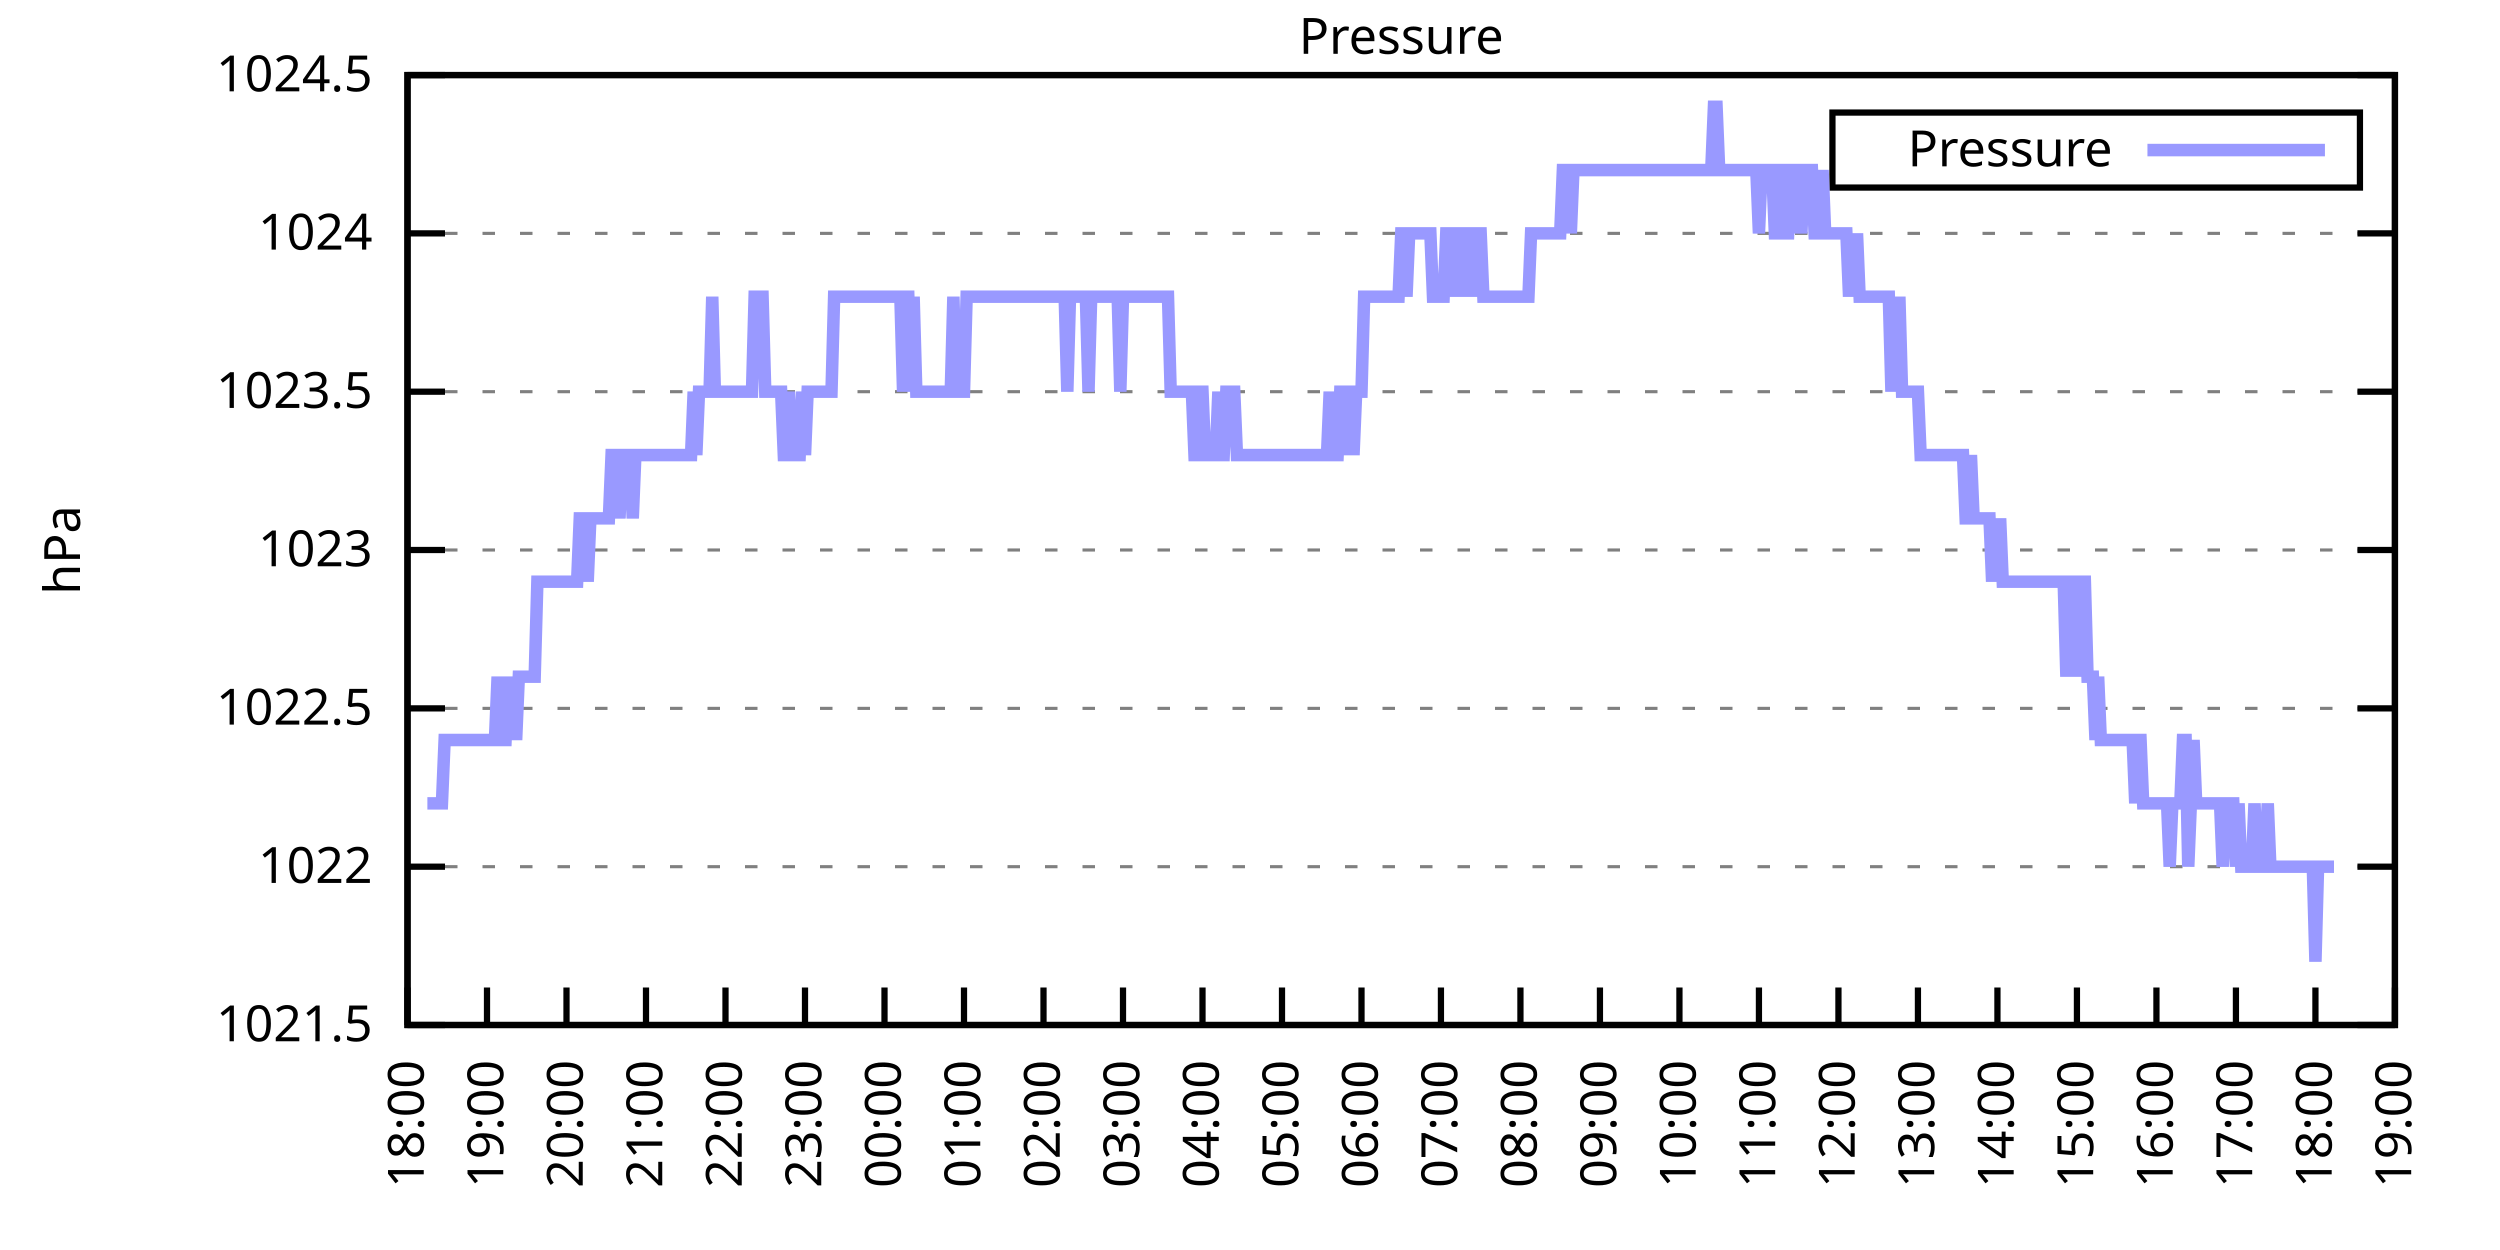
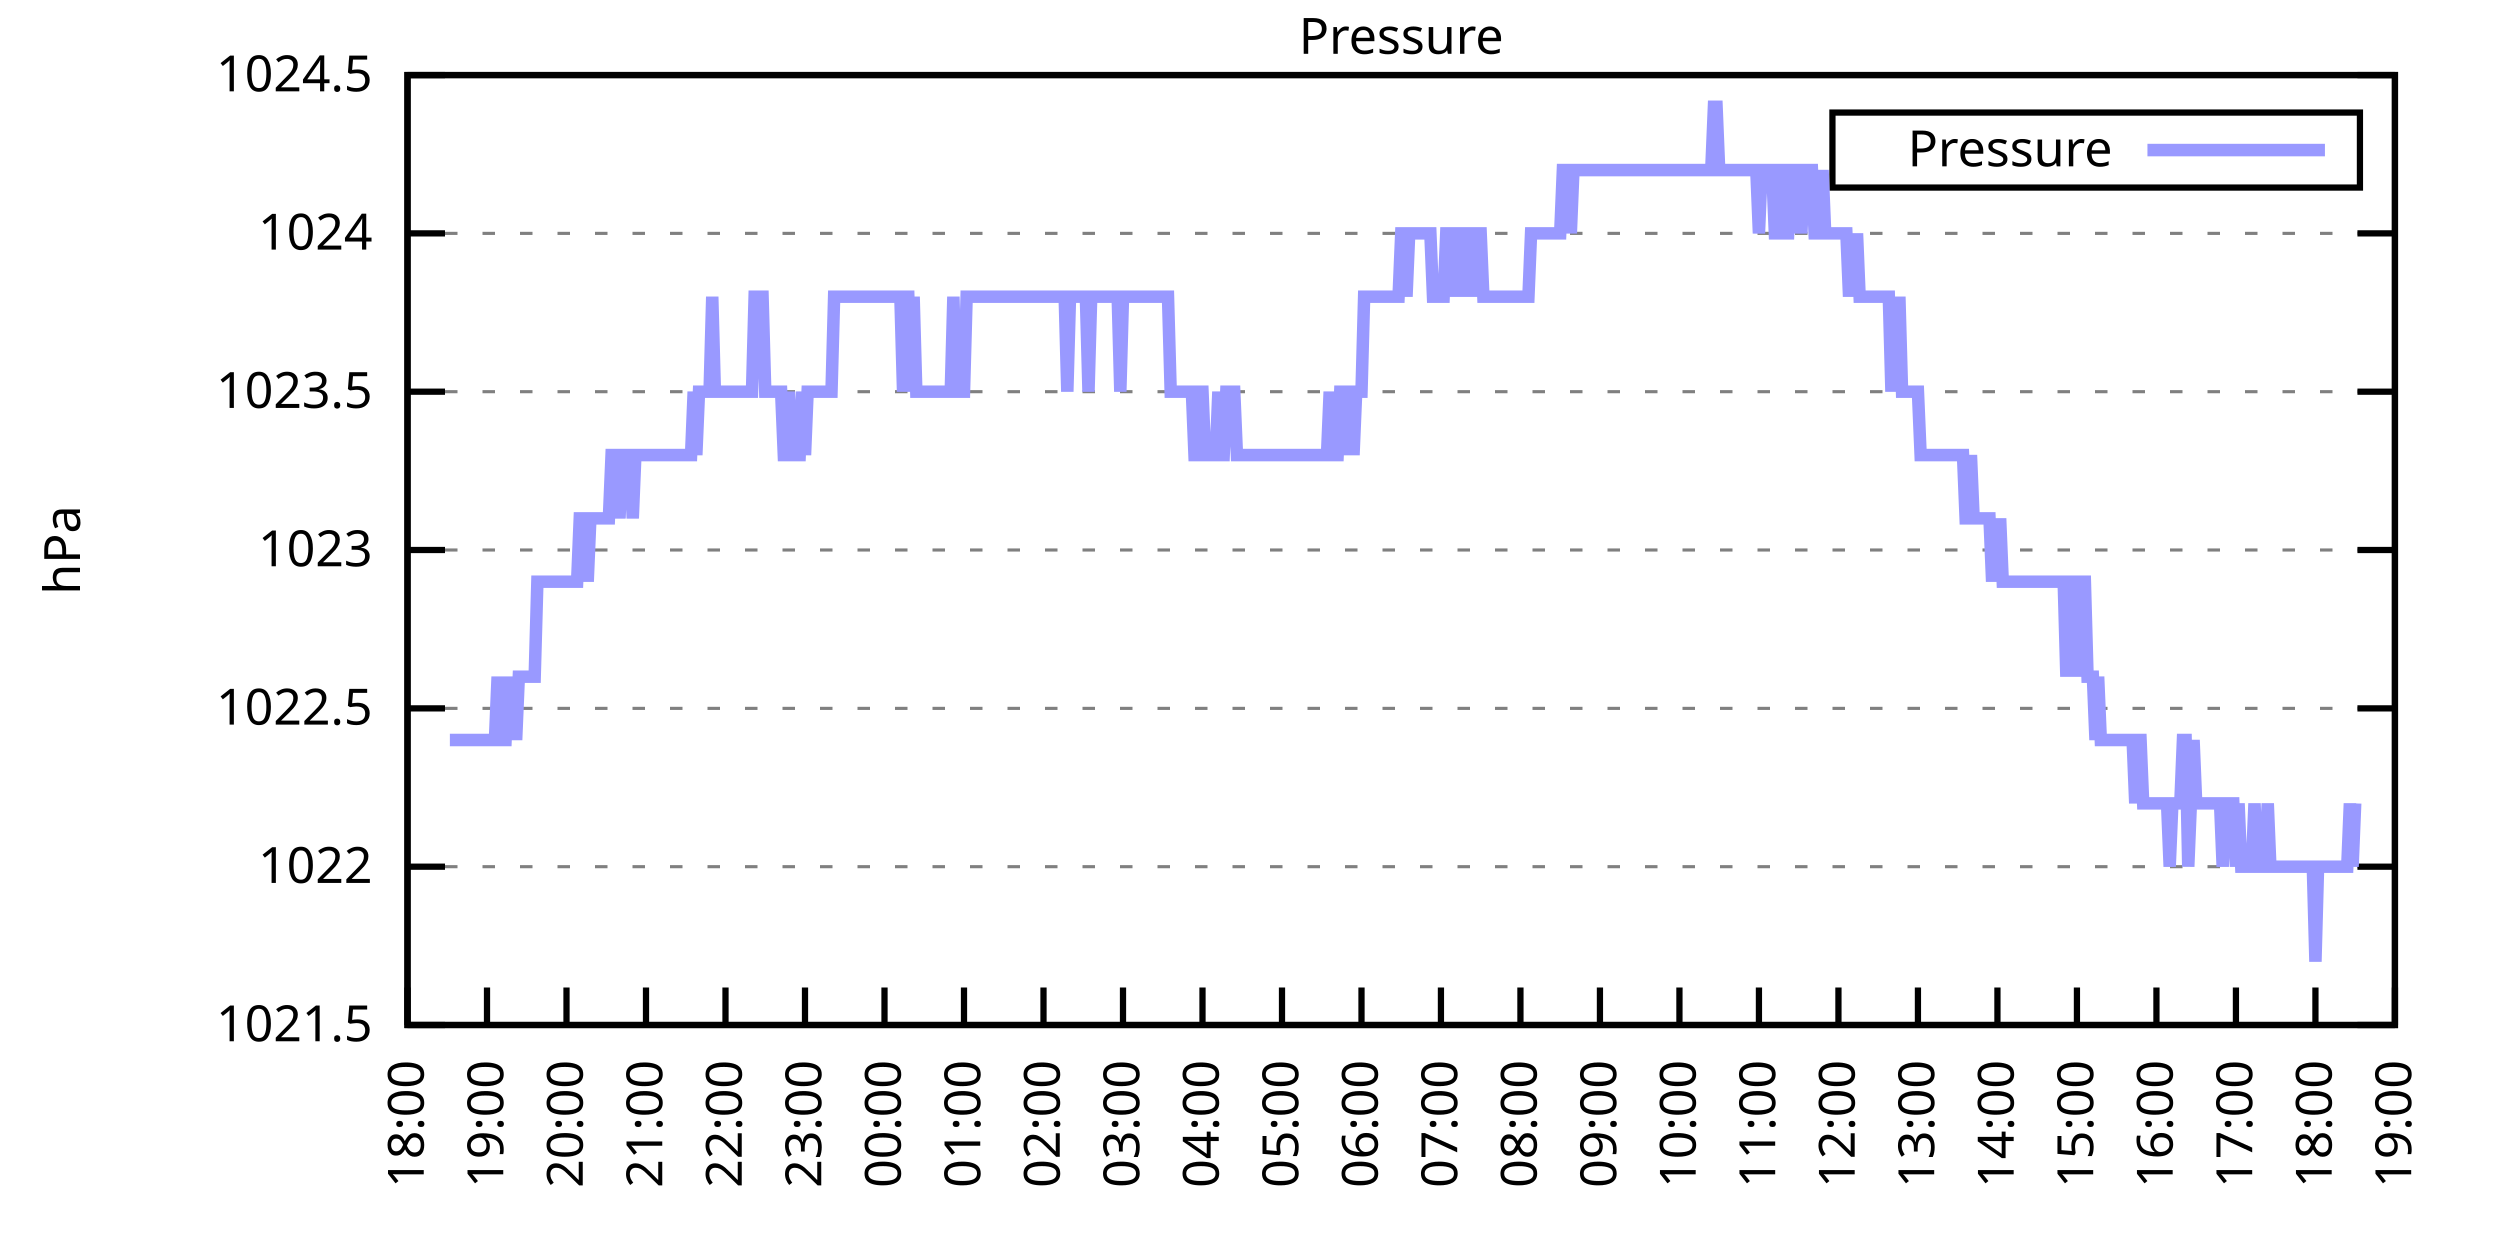
<svg xmlns="http://www.w3.org/2000/svg" xmlns:xlink="http://www.w3.org/1999/xlink" width="400" height="200" viewBox="0 0 400 200">
  <g id="gnuplot_canvas">
    <rect x="0" y="0" width="400" height="200" fill="none" />
    <defs>
      <circle id="gpDot" r="0.5" stroke-width="0.5" stroke="currentColor" />
      <path id="gpPt0" stroke-width="0.333" stroke="currentColor" d="M-1,0 h2 M0,-1 v2" />
      <path id="gpPt1" stroke-width="0.333" stroke="currentColor" d="M-1,-1 L1,1 M1,-1 L-1,1" />
      <path id="gpPt2" stroke-width="0.333" stroke="currentColor" d="M-1,0 L1,0 M0,-1 L0,1 M-1,-1 L1,1 M-1,1 L1,-1" />
      <rect id="gpPt3" stroke-width="0.333" stroke="currentColor" x="-1" y="-1" width="2" height="2" />
      <rect id="gpPt4" stroke-width="0.333" stroke="currentColor" fill="currentColor" x="-1" y="-1" width="2" height="2" />
      <circle id="gpPt5" stroke-width="0.333" stroke="currentColor" cx="0" cy="0" r="1" />
      <use xlink:href="#gpPt5" id="gpPt6" fill="currentColor" stroke="none" />
      <path id="gpPt7" stroke-width="0.333" stroke="currentColor" d="M0,-1.33 L-1.33,0.67 L1.33,0.67 z" />
      <use xlink:href="#gpPt7" id="gpPt8" fill="currentColor" stroke="none" />
      <use xlink:href="#gpPt7" id="gpPt9" stroke="currentColor" transform="rotate(180)" />
      <use xlink:href="#gpPt9" id="gpPt10" fill="currentColor" stroke="none" />
      <use xlink:href="#gpPt3" id="gpPt11" stroke="currentColor" transform="rotate(45)" />
      <use xlink:href="#gpPt11" id="gpPt12" fill="currentColor" stroke="none" />
      <path id="gpPt13" stroke-width="0.333" stroke="currentColor" d="M0,1.330 L1.265,0.411 L0.782,-1.067 L-0.782,-1.076 L-1.265,0.411 z" />
      <use xlink:href="#gpPt13" id="gpPt14" fill="currentColor" stroke="none" />
      <filter id="textbox" filterUnits="objectBoundingBox" x="0" y="0" height="1" width="1">
        <feFlood flood-color="white" flood-opacity="1" result="bgnd" />
        <feComposite in="SourceGraphic" in2="bgnd" operator="atop" />
      </filter>
      <filter id="greybox" filterUnits="objectBoundingBox" x="0" y="0" height="1" width="1">
        <feFlood flood-color="lightgrey" flood-opacity="1" result="grey" />
        <feComposite in="SourceGraphic" in2="grey" operator="atop" />
      </filter>
    </defs>
    <g fill="none" color="white" stroke="currentColor" stroke-width="1.00" stroke-linecap="butt" stroke-linejoin="miter">
</g>
    <g fill="none" color="black" stroke="currentColor" stroke-width="1.00" stroke-linecap="butt" stroke-linejoin="miter">
      <g stroke="none" shape-rendering="crispEdges">
        <polygon fill="rgb(255, 255, 255)" points="65.20,164.00 383.18,164.00 383.18,12.02 65.20,12.02 " />
      </g>
    </g>
    <g fill="none" color="black" stroke="currentColor" stroke-width="1.00" stroke-linecap="butt" stroke-linejoin="miter">
</g>
    <g fill="none" color="black" stroke="black" stroke-width="0.50" stroke-linecap="butt" stroke-linejoin="miter">
</g>
    <g fill="none" color="gray" stroke="currentColor" stroke-width="0.50" stroke-linecap="butt" stroke-linejoin="miter">
      <path stroke="gray" stroke-dasharray="2,4" class="gridline" d="M65.20,164.00 L383.19,164.00  " />
    </g>
    <g fill="none" color="gray" stroke="gray" stroke-width="1.00" stroke-linecap="butt" stroke-linejoin="miter">
</g>
    <g fill="none" color="black" stroke="currentColor" stroke-width="1.00" stroke-linecap="butt" stroke-linejoin="miter">
      <path stroke="black" d="M65.20,164.00 L71.20,164.00 M383.19,164.00 L377.19,164.00  " />
      <g transform="translate(59.60,166.60)" stroke="none" fill="black" font-family="Sans" font-size="8.00" text-anchor="end">
        <text>
          <tspan font-family="Sans"> 1021.5</tspan>
        </text>
      </g>
    </g>
    <g fill="none" color="black" stroke="currentColor" stroke-width="1.00" stroke-linecap="butt" stroke-linejoin="miter">
</g>
    <g fill="none" color="black" stroke="black" stroke-width="0.50" stroke-linecap="butt" stroke-linejoin="miter">
</g>
    <g fill="none" color="gray" stroke="currentColor" stroke-width="0.50" stroke-linecap="butt" stroke-linejoin="miter">
      <path stroke="gray" stroke-dasharray="2,4" class="gridline" d="M65.20,138.67 L383.19,138.67  " />
    </g>
    <g fill="none" color="gray" stroke="gray" stroke-width="1.00" stroke-linecap="butt" stroke-linejoin="miter">
</g>
    <g fill="none" color="black" stroke="currentColor" stroke-width="1.00" stroke-linecap="butt" stroke-linejoin="miter">
      <path stroke="black" d="M65.20,138.67 L71.20,138.67 M383.19,138.67 L377.19,138.67  " />
      <g transform="translate(59.60,141.27)" stroke="none" fill="black" font-family="Sans" font-size="8.00" text-anchor="end">
        <text>
          <tspan font-family="Sans"> 1022</tspan>
        </text>
      </g>
    </g>
    <g fill="none" color="black" stroke="currentColor" stroke-width="1.00" stroke-linecap="butt" stroke-linejoin="miter">
</g>
    <g fill="none" color="black" stroke="black" stroke-width="0.50" stroke-linecap="butt" stroke-linejoin="miter">
</g>
    <g fill="none" color="gray" stroke="currentColor" stroke-width="0.50" stroke-linecap="butt" stroke-linejoin="miter">
      <path stroke="gray" stroke-dasharray="2,4" class="gridline" d="M65.20,113.34 L383.19,113.34  " />
    </g>
    <g fill="none" color="gray" stroke="gray" stroke-width="1.00" stroke-linecap="butt" stroke-linejoin="miter">
</g>
    <g fill="none" color="black" stroke="currentColor" stroke-width="1.00" stroke-linecap="butt" stroke-linejoin="miter">
      <path stroke="black" d="M65.20,113.34 L71.20,113.34 M383.19,113.34 L377.19,113.34  " />
      <g transform="translate(59.60,115.94)" stroke="none" fill="black" font-family="Sans" font-size="8.00" text-anchor="end">
        <text>
          <tspan font-family="Sans"> 1022.5</tspan>
        </text>
      </g>
    </g>
    <g fill="none" color="black" stroke="currentColor" stroke-width="1.00" stroke-linecap="butt" stroke-linejoin="miter">
</g>
    <g fill="none" color="black" stroke="black" stroke-width="0.50" stroke-linecap="butt" stroke-linejoin="miter">
</g>
    <g fill="none" color="gray" stroke="currentColor" stroke-width="0.50" stroke-linecap="butt" stroke-linejoin="miter">
      <path stroke="gray" stroke-dasharray="2,4" class="gridline" d="M65.20,88.00 L383.19,88.00  " />
    </g>
    <g fill="none" color="gray" stroke="gray" stroke-width="1.00" stroke-linecap="butt" stroke-linejoin="miter">
</g>
    <g fill="none" color="black" stroke="currentColor" stroke-width="1.00" stroke-linecap="butt" stroke-linejoin="miter">
      <path stroke="black" d="M65.20,88.00 L71.20,88.00 M383.19,88.00 L377.19,88.00  " />
      <g transform="translate(59.60,90.60)" stroke="none" fill="black" font-family="Sans" font-size="8.00" text-anchor="end">
        <text>
          <tspan font-family="Sans"> 1023</tspan>
        </text>
      </g>
    </g>
    <g fill="none" color="black" stroke="currentColor" stroke-width="1.00" stroke-linecap="butt" stroke-linejoin="miter">
</g>
    <g fill="none" color="black" stroke="black" stroke-width="0.50" stroke-linecap="butt" stroke-linejoin="miter">
</g>
    <g fill="none" color="gray" stroke="currentColor" stroke-width="0.50" stroke-linecap="butt" stroke-linejoin="miter">
      <path stroke="gray" stroke-dasharray="2,4" class="gridline" d="M65.20,62.67 L383.19,62.67  " />
    </g>
    <g fill="none" color="gray" stroke="gray" stroke-width="1.00" stroke-linecap="butt" stroke-linejoin="miter">
</g>
    <g fill="none" color="black" stroke="currentColor" stroke-width="1.00" stroke-linecap="butt" stroke-linejoin="miter">
      <path stroke="black" d="M65.20,62.67 L71.20,62.67 M383.19,62.67 L377.19,62.67  " />
      <g transform="translate(59.60,65.27)" stroke="none" fill="black" font-family="Sans" font-size="8.00" text-anchor="end">
        <text>
          <tspan font-family="Sans"> 1023.5</tspan>
        </text>
      </g>
    </g>
    <g fill="none" color="black" stroke="currentColor" stroke-width="1.00" stroke-linecap="butt" stroke-linejoin="miter">
</g>
    <g fill="none" color="black" stroke="black" stroke-width="0.50" stroke-linecap="butt" stroke-linejoin="miter">
</g>
    <g fill="none" color="gray" stroke="currentColor" stroke-width="0.50" stroke-linecap="butt" stroke-linejoin="miter">
      <path stroke="gray" stroke-dasharray="2,4" class="gridline" d="M65.20,37.34 L383.19,37.34  " />
    </g>
    <g fill="none" color="gray" stroke="gray" stroke-width="1.00" stroke-linecap="butt" stroke-linejoin="miter">
</g>
    <g fill="none" color="black" stroke="currentColor" stroke-width="1.00" stroke-linecap="butt" stroke-linejoin="miter">
      <path stroke="black" d="M65.20,37.34 L71.20,37.34 M383.19,37.34 L377.19,37.34  " />
      <g transform="translate(59.60,39.94)" stroke="none" fill="black" font-family="Sans" font-size="8.00" text-anchor="end">
        <text>
          <tspan font-family="Sans"> 1024</tspan>
        </text>
      </g>
    </g>
    <g fill="none" color="black" stroke="currentColor" stroke-width="1.00" stroke-linecap="butt" stroke-linejoin="miter">
</g>
    <g fill="none" color="black" stroke="black" stroke-width="0.50" stroke-linecap="butt" stroke-linejoin="miter">
</g>
    <g fill="none" color="gray" stroke="currentColor" stroke-width="0.50" stroke-linecap="butt" stroke-linejoin="miter">
      <path stroke="gray" stroke-dasharray="2,4" class="gridline" d="M65.20,12.01 L383.19,12.01  " />
    </g>
    <g fill="none" color="gray" stroke="gray" stroke-width="1.00" stroke-linecap="butt" stroke-linejoin="miter">
</g>
    <g fill="none" color="black" stroke="currentColor" stroke-width="1.00" stroke-linecap="butt" stroke-linejoin="miter">
      <path stroke="black" d="M65.20,12.01 L71.20,12.01 M383.19,12.01 L377.19,12.01  " />
      <g transform="translate(59.60,14.61)" stroke="none" fill="black" font-family="Sans" font-size="8.00" text-anchor="end">
        <text>
          <tspan font-family="Sans"> 1024.5</tspan>
        </text>
      </g>
    </g>
    <g fill="none" color="black" stroke="currentColor" stroke-width="1.00" stroke-linecap="butt" stroke-linejoin="miter">
      <path stroke="black" d="M65.20,164.00 L65.20,158.00  " />
      <g transform="translate(67.80,169.60) rotate(270.00)" stroke="none" fill="black" font-family="Sans" font-size="8.00" text-anchor="end">
        <text>
          <tspan font-family="Sans">18:00</tspan>
        </text>
      </g>
    </g>
    <g fill="none" color="black" stroke="currentColor" stroke-width="1.00" stroke-linecap="butt" stroke-linejoin="miter">
      <path stroke="black" d="M77.92,164.00 L77.92,158.00  " />
      <g transform="translate(80.52,169.60) rotate(270.00)" stroke="none" fill="black" font-family="Sans" font-size="8.00" text-anchor="end">
        <text>
          <tspan font-family="Sans">19:00</tspan>
        </text>
      </g>
    </g>
    <g fill="none" color="black" stroke="currentColor" stroke-width="1.00" stroke-linecap="butt" stroke-linejoin="miter">
      <path stroke="black" d="M90.64,164.00 L90.64,158.00  " />
      <g transform="translate(93.24,169.60) rotate(270.00)" stroke="none" fill="black" font-family="Sans" font-size="8.00" text-anchor="end">
        <text>
          <tspan font-family="Sans">20:00</tspan>
        </text>
      </g>
    </g>
    <g fill="none" color="black" stroke="currentColor" stroke-width="1.00" stroke-linecap="butt" stroke-linejoin="miter">
      <path stroke="black" d="M103.36,164.00 L103.36,158.00  " />
      <g transform="translate(105.96,169.60) rotate(270.00)" stroke="none" fill="black" font-family="Sans" font-size="8.00" text-anchor="end">
        <text>
          <tspan font-family="Sans">21:00</tspan>
        </text>
      </g>
    </g>
    <g fill="none" color="black" stroke="currentColor" stroke-width="1.00" stroke-linecap="butt" stroke-linejoin="miter">
      <path stroke="black" d="M116.08,164.00 L116.08,158.00  " />
      <g transform="translate(118.68,169.60) rotate(270.00)" stroke="none" fill="black" font-family="Sans" font-size="8.00" text-anchor="end">
        <text>
          <tspan font-family="Sans">22:00</tspan>
        </text>
      </g>
    </g>
    <g fill="none" color="black" stroke="currentColor" stroke-width="1.00" stroke-linecap="butt" stroke-linejoin="miter">
      <path stroke="black" d="M128.80,164.00 L128.80,158.00  " />
      <g transform="translate(131.40,169.60) rotate(270.00)" stroke="none" fill="black" font-family="Sans" font-size="8.00" text-anchor="end">
        <text>
          <tspan font-family="Sans">23:00</tspan>
        </text>
      </g>
    </g>
    <g fill="none" color="black" stroke="currentColor" stroke-width="1.00" stroke-linecap="butt" stroke-linejoin="miter">
      <path stroke="black" d="M141.52,164.00 L141.52,158.00  " />
      <g transform="translate(144.12,169.60) rotate(270.00)" stroke="none" fill="black" font-family="Sans" font-size="8.00" text-anchor="end">
        <text>
          <tspan font-family="Sans">00:00</tspan>
        </text>
      </g>
    </g>
    <g fill="none" color="black" stroke="currentColor" stroke-width="1.00" stroke-linecap="butt" stroke-linejoin="miter">
      <path stroke="black" d="M154.24,164.00 L154.24,158.00  " />
      <g transform="translate(156.84,169.60) rotate(270.00)" stroke="none" fill="black" font-family="Sans" font-size="8.00" text-anchor="end">
        <text>
          <tspan font-family="Sans">01:00</tspan>
        </text>
      </g>
    </g>
    <g fill="none" color="black" stroke="currentColor" stroke-width="1.00" stroke-linecap="butt" stroke-linejoin="miter">
      <path stroke="black" d="M166.96,164.00 L166.96,158.00  " />
      <g transform="translate(169.56,169.60) rotate(270.00)" stroke="none" fill="black" font-family="Sans" font-size="8.00" text-anchor="end">
        <text>
          <tspan font-family="Sans">02:00</tspan>
        </text>
      </g>
    </g>
    <g fill="none" color="black" stroke="currentColor" stroke-width="1.00" stroke-linecap="butt" stroke-linejoin="miter">
      <path stroke="black" d="M179.68,164.00 L179.68,158.00  " />
      <g transform="translate(182.28,169.60) rotate(270.00)" stroke="none" fill="black" font-family="Sans" font-size="8.00" text-anchor="end">
        <text>
          <tspan font-family="Sans">03:00</tspan>
        </text>
      </g>
    </g>
    <g fill="none" color="black" stroke="currentColor" stroke-width="1.00" stroke-linecap="butt" stroke-linejoin="miter">
      <path stroke="black" d="M192.40,164.00 L192.40,158.00  " />
      <g transform="translate(195.00,169.60) rotate(270.00)" stroke="none" fill="black" font-family="Sans" font-size="8.00" text-anchor="end">
        <text>
          <tspan font-family="Sans">04:00</tspan>
        </text>
      </g>
    </g>
    <g fill="none" color="black" stroke="currentColor" stroke-width="1.00" stroke-linecap="butt" stroke-linejoin="miter">
      <path stroke="black" d="M205.12,164.00 L205.12,158.00  " />
      <g transform="translate(207.72,169.60) rotate(270.00)" stroke="none" fill="black" font-family="Sans" font-size="8.00" text-anchor="end">
        <text>
          <tspan font-family="Sans">05:00</tspan>
        </text>
      </g>
    </g>
    <g fill="none" color="black" stroke="currentColor" stroke-width="1.00" stroke-linecap="butt" stroke-linejoin="miter">
      <path stroke="black" d="M217.84,164.00 L217.84,158.00  " />
      <g transform="translate(220.44,169.60) rotate(270.00)" stroke="none" fill="black" font-family="Sans" font-size="8.00" text-anchor="end">
        <text>
          <tspan font-family="Sans">06:00</tspan>
        </text>
      </g>
    </g>
    <g fill="none" color="black" stroke="currentColor" stroke-width="1.00" stroke-linecap="butt" stroke-linejoin="miter">
      <path stroke="black" d="M230.55,164.00 L230.55,158.00  " />
      <g transform="translate(233.15,169.60) rotate(270.00)" stroke="none" fill="black" font-family="Sans" font-size="8.00" text-anchor="end">
        <text>
          <tspan font-family="Sans">07:00</tspan>
        </text>
      </g>
    </g>
    <g fill="none" color="black" stroke="currentColor" stroke-width="1.00" stroke-linecap="butt" stroke-linejoin="miter">
      <path stroke="black" d="M243.27,164.00 L243.27,158.00  " />
      <g transform="translate(245.87,169.60) rotate(270.00)" stroke="none" fill="black" font-family="Sans" font-size="8.00" text-anchor="end">
        <text>
          <tspan font-family="Sans">08:00</tspan>
        </text>
      </g>
    </g>
    <g fill="none" color="black" stroke="currentColor" stroke-width="1.00" stroke-linecap="butt" stroke-linejoin="miter">
      <path stroke="black" d="M255.99,164.00 L255.99,158.00  " />
      <g transform="translate(258.59,169.60) rotate(270.00)" stroke="none" fill="black" font-family="Sans" font-size="8.00" text-anchor="end">
        <text>
          <tspan font-family="Sans">09:00</tspan>
        </text>
      </g>
    </g>
    <g fill="none" color="black" stroke="currentColor" stroke-width="1.00" stroke-linecap="butt" stroke-linejoin="miter">
      <path stroke="black" d="M268.71,164.00 L268.71,158.00  " />
      <g transform="translate(271.31,169.60) rotate(270.00)" stroke="none" fill="black" font-family="Sans" font-size="8.00" text-anchor="end">
        <text>
          <tspan font-family="Sans">10:00</tspan>
        </text>
      </g>
    </g>
    <g fill="none" color="black" stroke="currentColor" stroke-width="1.00" stroke-linecap="butt" stroke-linejoin="miter">
      <path stroke="black" d="M281.43,164.00 L281.43,158.00  " />
      <g transform="translate(284.03,169.60) rotate(270.00)" stroke="none" fill="black" font-family="Sans" font-size="8.00" text-anchor="end">
        <text>
          <tspan font-family="Sans">11:00</tspan>
        </text>
      </g>
    </g>
    <g fill="none" color="black" stroke="currentColor" stroke-width="1.00" stroke-linecap="butt" stroke-linejoin="miter">
      <path stroke="black" d="M294.15,164.00 L294.15,158.00  " />
      <g transform="translate(296.75,169.60) rotate(270.00)" stroke="none" fill="black" font-family="Sans" font-size="8.00" text-anchor="end">
        <text>
          <tspan font-family="Sans">12:00</tspan>
        </text>
      </g>
    </g>
    <g fill="none" color="black" stroke="currentColor" stroke-width="1.00" stroke-linecap="butt" stroke-linejoin="miter">
      <path stroke="black" d="M306.87,164.00 L306.87,158.00  " />
      <g transform="translate(309.47,169.60) rotate(270.00)" stroke="none" fill="black" font-family="Sans" font-size="8.00" text-anchor="end">
        <text>
          <tspan font-family="Sans">13:00</tspan>
        </text>
      </g>
    </g>
    <g fill="none" color="black" stroke="currentColor" stroke-width="1.00" stroke-linecap="butt" stroke-linejoin="miter">
      <path stroke="black" d="M319.59,164.00 L319.59,158.00  " />
      <g transform="translate(322.19,169.60) rotate(270.00)" stroke="none" fill="black" font-family="Sans" font-size="8.00" text-anchor="end">
        <text>
          <tspan font-family="Sans">14:00</tspan>
        </text>
      </g>
    </g>
    <g fill="none" color="black" stroke="currentColor" stroke-width="1.00" stroke-linecap="butt" stroke-linejoin="miter">
      <path stroke="black" d="M332.31,164.00 L332.31,158.00  " />
      <g transform="translate(334.91,169.60) rotate(270.00)" stroke="none" fill="black" font-family="Sans" font-size="8.00" text-anchor="end">
        <text>
          <tspan font-family="Sans">15:00</tspan>
        </text>
      </g>
    </g>
    <g fill="none" color="black" stroke="currentColor" stroke-width="1.00" stroke-linecap="butt" stroke-linejoin="miter">
      <path stroke="black" d="M345.03,164.00 L345.03,158.00  " />
      <g transform="translate(347.63,169.60) rotate(270.00)" stroke="none" fill="black" font-family="Sans" font-size="8.00" text-anchor="end">
        <text>
          <tspan font-family="Sans">16:00</tspan>
        </text>
      </g>
    </g>
    <g fill="none" color="black" stroke="currentColor" stroke-width="1.00" stroke-linecap="butt" stroke-linejoin="miter">
      <path stroke="black" d="M357.75,164.00 L357.75,158.00  " />
      <g transform="translate(360.35,169.60) rotate(270.00)" stroke="none" fill="black" font-family="Sans" font-size="8.00" text-anchor="end">
        <text>
          <tspan font-family="Sans">17:00</tspan>
        </text>
      </g>
    </g>
    <g fill="none" color="black" stroke="currentColor" stroke-width="1.00" stroke-linecap="butt" stroke-linejoin="miter">
      <path stroke="black" d="M370.47,164.00 L370.47,158.00  " />
      <g transform="translate(373.07,169.60) rotate(270.00)" stroke="none" fill="black" font-family="Sans" font-size="8.00" text-anchor="end">
        <text>
          <tspan font-family="Sans">18:00</tspan>
        </text>
      </g>
    </g>
    <g fill="none" color="black" stroke="currentColor" stroke-width="1.00" stroke-linecap="butt" stroke-linejoin="miter">
      <path stroke="black" d="M383.19,164.00 L383.19,158.00  " />
      <g transform="translate(385.79,169.60) rotate(270.00)" stroke="none" fill="black" font-family="Sans" font-size="8.00" text-anchor="end">
        <text>
          <tspan font-family="Sans">19:00</tspan>
        </text>
      </g>
    </g>
    <g fill="none" color="black" stroke="currentColor" stroke-width="1.00" stroke-linecap="butt" stroke-linejoin="miter">
</g>
    <g fill="none" color="black" stroke="currentColor" stroke-width="1.00" stroke-linecap="butt" stroke-linejoin="miter">
      <path stroke="black" d="M65.20,12.01 L65.20,164.00 L383.19,164.00 L383.19,12.01 L65.20,12.01 Z  " />
    </g>
    <g fill="none" color="black" stroke="currentColor" stroke-width="1.00" stroke-linecap="butt" stroke-linejoin="miter">
</g>
    <g fill="none" color="black" stroke="currentColor" stroke-width="1.00" stroke-linecap="butt" stroke-linejoin="miter">
      <path stroke="black" d="M293.19,30.01 L293.19,18.01 L377.59,18.01 L377.59,30.01 L293.19,30.01 Z  " />
    </g>
    <g id="Pressure_plot_1">
      <g fill="none" color="white" stroke="black" stroke-width="2.00" stroke-linecap="butt" stroke-linejoin="miter">
</g>
      <g fill="none" color="black" stroke="currentColor" stroke-width="2.00" stroke-linecap="butt" stroke-linejoin="miter">
        <g transform="translate(337.99,26.61)" stroke="none" fill="black" font-family="Sans" font-size="8.00" text-anchor="end">
          <text>
            <tspan font-family="Sans">Pressure</tspan>
          </text>
        </g>
      </g>
      <g fill="none" color="black" stroke="currentColor" stroke-width="2.00" stroke-linecap="butt" stroke-linejoin="miter">
-         <path stroke="rgb(153, 153, 255)" d="M343.59,24.01 L371.99,24.01 M68.38,128.54 L69.02,128.54 L69.86,128.54 L70.29,128.54 L70.71,128.54 L71.14,118.40   L71.56,118.40 L71.98,118.40 L72.41,118.40 L72.83,118.40 L73.26,118.40 L73.68,118.40 L74.10,118.40 L74.53,118.40   L74.95,118.40 L75.38,118.40 L75.80,118.40 L76.22,118.40 L76.65,118.40 L77.07,118.40 L77.50,118.40 L77.92,118.40   L78.34,118.40 L78.77,118.40 L79.19,118.40 L79.62,108.27 L80.04,118.40 L80.46,118.40 L80.89,118.40 L81.31,108.27   L81.74,118.40 L82.16,108.27 L82.58,118.40 L83.01,108.27 L83.43,108.27 L83.86,108.27 L84.28,108.27 L84.70,108.27   L85.13,108.27 L85.55,108.27 L85.98,93.07 L86.40,93.07 L86.82,93.07 L87.25,93.07 L87.67,93.07 L88.10,93.07   L88.52,93.07 L88.94,93.07 L89.37,93.07 L89.79,93.07 L90.22,93.07 L90.64,93.07 L91.06,93.07 L91.49,93.07   L91.91,93.07 L92.34,93.07 L92.76,82.94 L93.18,82.94 L93.61,82.94 L94.03,93.07 L94.46,82.94 L94.88,82.94   L95.30,82.94 L95.73,82.94 L96.15,82.94 L96.58,82.94 L97.00,82.94 L97.42,82.94 L97.85,72.81 L98.27,72.81   L98.69,72.81 L99.12,82.94 L99.54,72.81 L99.97,72.81 L100.39,72.81 L100.81,72.81 L101.24,82.94 L101.66,72.81   L102.09,72.81 L102.51,72.81 L102.93,72.81 L103.36,72.81 L103.78,72.81 L104.21,72.81 L104.63,72.81 L105.05,72.81   L105.48,72.81 L105.90,72.81 L106.33,72.81 L106.75,72.81 L107.17,72.81 L107.60,72.81 L108.02,72.81 L108.45,72.81   L108.87,72.81 L109.29,72.81 L109.72,72.81 L110.14,72.81 L110.57,72.81 L110.99,62.67 L111.41,72.81 L111.84,62.67   L112.26,62.67 L112.69,62.67 L113.11,62.67 L113.53,62.67 L113.96,47.47 L114.38,62.67 L114.81,62.67 L115.23,62.67   L115.65,62.67 L116.08,62.67 L116.50,62.67 L116.93,62.67 L117.35,62.67 L117.77,62.67 L118.20,62.67 L118.62,62.67   L119.05,62.67 L119.47,62.67 L119.89,62.67 L120.32,62.67 L120.74,47.47 L121.17,47.47 L121.59,47.47 L122.01,47.47   L122.44,62.67 L122.86,62.67 L123.29,62.67 L123.71,62.67 L124.13,62.67 L124.56,62.67 L124.98,62.67 L125.41,72.81   L125.83,72.81 L126.25,62.67 L126.68,72.81 L127.10,72.81 L127.53,72.81 L127.95,72.81 L128.37,62.67 L128.80,72.81   L129.22,62.67 L129.65,62.67 L130.07,62.67 L130.49,62.67 L130.92,62.67 L131.34,62.67 L131.77,62.67 L132.19,62.67   L132.61,62.67 L133.04,62.67 L133.46,47.47 L133.89,47.47 L134.31,47.47 L134.73,47.47 L135.16,47.47 L135.58,47.47   L136.01,47.47 L136.43,47.47 L136.85,47.47 L137.28,47.47 L137.70,47.47 L138.13,47.47 L138.55,47.47 L138.97,47.47   L139.40,47.47 L139.82,47.47 L140.25,47.47 L140.67,47.47 L141.09,47.47 L141.52,47.47 L141.94,47.47 L142.37,47.47   L142.79,47.47 L143.21,47.47 L143.64,47.47 L144.06,47.47 L144.49,62.67 L144.91,47.47 L145.33,47.47 L145.76,62.67   L146.18,47.47 L146.61,62.67 L147.03,62.67 L147.45,62.67 L147.88,62.67 L148.30,62.67 L148.73,62.67 L149.15,62.67   L149.57,62.67 L150.00,62.67 L150.42,62.67 L150.85,62.67 L151.27,62.67 L151.69,62.67 L152.12,62.67 L152.54,47.47   L152.97,62.67 L153.39,62.67 L153.81,62.67 L154.24,62.67 L154.66,47.47 L155.09,47.47 L155.51,47.47 L155.93,47.47   L156.36,47.47 L156.78,47.47 L157.21,47.47 L157.63,47.47 L158.05,47.47 L158.48,47.47 L158.90,47.47 L159.33,47.47   L159.75,47.47 L160.17,47.47 L160.60,47.47 L161.02,47.47 L161.44,47.47 L161.87,47.47 L162.29,47.47 L162.72,47.47   L163.14,47.47 L163.56,47.47 L163.99,47.47 L164.41,47.47 L164.84,47.47 L165.26,47.47 L165.68,47.47 L166.11,47.47   L166.53,47.47 L166.96,47.47 L167.38,47.47 L167.80,47.47 L168.23,47.47 L168.65,47.47 L169.08,47.47 L169.50,47.47   L169.92,47.47 L170.35,47.47 L170.77,62.67 L171.20,47.47 L171.62,47.47 L172.04,47.47 L172.47,47.47 L172.89,47.47   L173.32,47.47 L173.74,47.47 L174.16,62.67 L174.59,47.47 L175.01,47.47 L175.44,47.47 L175.86,47.47 L176.28,47.47   L176.71,47.47 L177.13,47.47 L177.56,47.47 L177.98,47.47 L178.40,47.47 L178.83,47.47 L179.25,62.67 L179.68,47.47   L180.10,47.47 L180.52,47.47 L180.95,47.47 L181.37,47.47 L181.80,47.47 L182.22,47.47 L182.64,47.47 L183.07,47.47   L183.49,47.47 L183.92,47.47 L184.34,47.47 L184.76,47.47 L185.19,47.47 L185.61,47.47 L186.04,47.47 L186.46,47.47   L186.88,47.47 L187.31,62.67 L187.73,62.67 L188.16,62.67 L188.58,62.67 L189.00,62.67 L189.43,62.67 L189.85,62.67   L190.28,62.67 L190.70,62.67 L191.12,72.81 L191.55,72.81 L191.97,62.67 L192.40,62.67 L192.82,72.81 L193.24,72.81   L193.67,72.81 L194.09,72.81 L194.52,72.81 L194.94,62.67 L195.36,72.81 L195.79,72.81 L196.21,62.67 L196.64,62.67   L197.06,62.67 L197.48,62.67 L197.91,72.81 L198.33,72.81 L198.76,72.81 L199.18,72.81 L199.60,72.81 L200.03,72.81   L200.45,72.81 L200.88,72.81 L201.30,72.81 L201.72,72.81 L202.15,72.81 L202.57,72.81 L203.00,72.81 L203.42,72.81   L203.84,72.81 L204.27,72.81 L204.69,72.81 L205.12,72.81 L205.54,72.81 L205.96,72.81 L206.39,72.81 L206.81,72.81   L207.24,72.81 L207.66,72.81 L208.08,72.81 L208.51,72.81 L208.93,72.81 L209.36,72.81 L209.78,72.81 L210.20,72.81   L210.63,72.81 L211.05,72.81 L211.48,72.81 L211.90,72.81 L212.32,72.81 L212.75,62.67 L213.17,72.81 L213.60,72.81   L214.02,72.81 L214.44,62.67 L214.87,62.67 L215.29,72.81 L215.72,62.67 L216.14,62.67 L216.56,72.81 L216.99,62.67   L217.41,62.67 L217.84,62.67 L218.26,47.47 L218.68,47.47 L219.11,47.47 L219.53,47.47 L219.96,47.47 L220.38,47.47   L220.80,47.47 L221.23,47.47 L221.65,47.47 L222.08,47.47 L222.50,47.47 L222.92,47.47 L223.35,47.47 L223.77,47.47   L224.20,37.34 L224.62,37.34 L225.04,47.47 L225.47,37.34 L225.89,37.34 L226.31,37.34 L226.74,37.34 L227.16,37.34   L227.59,37.34 L228.01,37.34 L228.43,37.34 L228.86,37.34 L229.28,47.47 L229.71,47.47 L230.13,47.47 L230.55,47.47   L230.98,47.47 L231.40,37.34 L231.83,37.34 L232.25,47.47 L232.67,37.34 L233.10,37.34 L233.52,37.34 L233.95,47.47   L234.37,37.34 L234.79,37.34 L235.22,37.34 L235.64,47.47 L236.07,37.34 L236.49,37.34 L236.91,37.34 L237.34,47.47   L237.76,47.47 L238.19,47.47 L238.61,47.47 L239.03,47.47 L239.46,47.47 L239.88,47.47 L240.31,47.47 L240.73,47.47   L241.15,47.47 L241.58,47.47 L242.00,47.47 L242.43,47.47 L242.85,47.47 L243.27,47.47 L243.70,47.47 L244.12,47.47   L244.55,47.47 L244.97,37.34 L245.39,37.34 L245.82,37.34 L246.24,37.34 L246.67,37.34 L247.09,37.34 L247.51,37.34   L247.94,37.34 L248.36,37.34 L248.79,37.34 L249.21,37.34 L249.63,37.34 L250.06,27.21 L250.48,27.21 L250.91,27.21   L251.33,37.34 L251.75,27.21 L252.18,27.21 L252.60,27.21 L253.03,27.21 L253.45,27.21 L253.87,27.21 L254.30,27.21   L254.72,27.21 L255.15,27.21 L255.57,27.21 L255.99,27.21 L256.42,27.21 L256.84,27.21 L257.27,27.21 L257.69,27.21   L258.11,27.21 L258.54,27.21 L258.96,27.21 L259.39,27.21 L259.81,27.21 L260.23,27.21 L260.66,27.21 L261.08,27.21   L261.51,27.21 L261.93,27.21 L262.35,27.21 L262.78,27.21 L263.20,27.21 L263.63,27.21 L264.05,27.21 L264.47,27.21   L264.90,27.21 L265.32,27.21 L265.75,27.21 L266.17,27.21 L266.59,27.21 L267.02,27.21 L267.44,27.21 L267.87,27.21   L268.29,27.21 L268.71,27.21 L269.14,27.21 L269.56,27.21 L269.99,27.21 L270.41,27.21 L270.83,27.21 L271.26,27.21   L271.68,27.21 L272.11,27.21 L272.53,27.21 L272.95,27.21 L273.38,27.21 L273.80,27.21 L274.23,17.08 L274.65,17.08   L275.07,27.21 L275.50,27.21 L275.92,27.21 L276.35,27.21 L276.77,27.21 L277.19,27.21 L277.62,27.21 L278.04,27.21   L278.47,27.21 L278.89,27.21 L279.31,27.21 L279.74,27.21 L280.16,27.21 L280.59,27.21 L281.01,27.21 L281.43,37.34   L281.86,27.21 L282.28,27.21 L282.71,27.21 L283.13,27.21 L283.55,27.21 L283.98,37.34 L284.40,37.34 L284.83,27.21   L285.25,27.21 L285.67,37.34 L286.10,37.34 L286.52,27.21 L286.95,27.21 L287.37,37.34 L287.79,27.21 L288.22,37.34   L288.64,27.21 L289.06,27.21 L289.49,27.21 L289.91,27.21 L290.34,37.34 L290.76,37.34 L291.18,37.34 L291.61,27.21   L292.03,37.34 L292.46,37.34 L292.88,37.34 L293.30,37.34 L293.73,37.34 L294.15,37.34 L294.58,37.34 L295.00,37.34   L295.42,37.34 L295.85,47.47 L296.27,37.34 L296.70,47.47 L297.12,37.34 L297.54,47.47 L297.97,47.47 L298.39,47.47   L298.82,47.47 L299.24,47.47 L299.66,47.47 L300.09,47.47 L300.51,47.47 L300.94,47.47 L301.36,47.47 L301.78,47.47   L302.21,47.47 L302.63,62.67 L303.06,47.47 L303.48,62.67 L303.90,47.47 L304.33,62.67 L304.75,62.67 L305.18,62.67   L305.60,62.67 L306.02,62.67 L306.45,62.67 L306.87,62.67 L307.30,72.81 L307.72,72.81 L308.14,72.81 L308.57,72.81   L308.99,72.81 L309.42,72.81 L309.84,72.81 L310.26,72.81 L310.69,72.81 L311.11,72.81 L311.54,72.81 L311.96,72.81   L312.38,72.81 L312.81,72.81 L313.23,72.81 L313.66,72.81 L314.08,72.81 L314.50,82.94 L314.93,82.94 L315.35,72.81   L315.78,82.94 L316.20,82.94 L316.62,82.94 L317.05,82.94 L317.47,82.94 L317.90,82.94 L318.32,82.94 L318.74,93.07   L319.17,82.94 L319.59,93.07 L320.02,82.94 L320.44,93.07 L320.86,93.07 L321.29,93.07 L321.71,93.07 L322.14,93.07   L322.56,93.07 L322.98,93.07 L323.41,93.07 L323.83,93.07 L324.26,93.07 L324.68,93.07 L325.10,93.07 L325.53,93.07   L325.95,93.07 L326.38,93.07 L326.80,93.07 L327.22,93.07 L327.65,93.07 L328.07,93.07 L328.50,93.07 L328.92,93.07   L329.34,93.07 L329.77,93.07 L330.19,93.07 L330.62,108.27 L331.04,93.07 L331.46,93.07 L331.89,93.07 L332.31,108.27   L332.74,93.07 L333.16,93.07 L333.58,93.07 L334.01,108.27 L334.43,108.27 L334.86,108.27 L335.28,118.40 L335.70,108.27   L336.13,118.40 L336.55,118.40 L336.98,118.40 L337.40,118.40 L337.82,118.40 L338.25,118.40 L338.67,118.40 L339.10,118.40   L339.52,118.40 L339.94,118.40 L340.37,118.40 L340.79,118.40 L341.22,118.40 L341.64,128.54 L342.06,118.40 L342.49,118.40   L342.91,128.54 L343.34,128.54 L343.76,128.54 L344.18,128.54 L344.61,128.54 L345.03,128.54 L345.46,128.54 L345.88,128.54   L346.30,128.54 L346.73,128.54 L347.15,138.67 L347.58,128.54 L348.00,128.54 L348.42,128.54 L348.85,128.54 L349.27,118.40   L349.70,118.40 L350.12,138.67 L350.54,128.54 L350.97,118.40 L351.39,128.54 L351.81,128.54 L352.24,128.54 L352.66,128.54   L353.09,128.54 L353.51,128.54 L353.93,128.54 L354.36,128.54 L354.78,128.54 L355.21,128.54 L355.63,138.67 L356.05,128.54   L356.48,128.54 L356.90,128.54 L357.33,128.54 L357.75,138.67 L358.17,128.54 L358.60,138.67 L359.02,138.67 L359.45,138.67   L359.87,138.67 L360.29,138.67 L360.72,128.54 L361.14,138.67 L361.57,138.67 L361.99,138.67 L362.41,138.67 L362.84,128.54   L363.26,138.67 L363.69,138.67 L364.11,138.67 L364.53,138.67 L364.96,138.67 L365.38,138.67 L365.81,138.67 L366.23,138.67   L366.65,138.67 L367.08,138.67 L367.50,138.67 L367.93,138.67 L368.35,138.67 L368.77,138.67 L369.20,138.67 L369.62,138.67   L370.05,138.67 L370.47,153.87 L370.89,138.67 L371.32,138.67 L371.74,138.67 L372.17,138.67 L372.59,138.67 L373.01,138.67   L373.44,138.67  " />
+         <path stroke="rgb(153, 153, 255)" d="M343.59,24.01 L371.99,24.01 M71.98,118.40 L72.41,118.40 L72.83,118.40 L73.26,118.40 L73.68,118.40 L74.10,118.40   L74.53,118.40 L74.95,118.40 L75.38,118.40 L75.80,118.40 L76.22,118.40 L76.65,118.40 L77.07,118.40 L77.50,118.40   L77.92,118.40 L78.34,118.40 L78.77,118.40 L79.19,118.40 L79.62,108.27 L80.04,118.40 L80.46,118.40 L80.89,118.40   L81.31,108.27 L81.74,118.40 L82.16,108.27 L82.58,118.40 L83.01,108.27 L83.43,108.27 L83.86,108.27 L84.28,108.27   L84.70,108.27 L85.13,108.27 L85.55,108.27 L85.98,93.07 L86.40,93.07 L86.82,93.07 L87.25,93.07 L87.67,93.07   L88.10,93.07 L88.52,93.07 L88.94,93.07 L89.37,93.07 L89.79,93.07 L90.22,93.07 L90.64,93.07 L91.06,93.07   L91.49,93.07 L91.91,93.07 L92.34,93.07 L92.76,82.94 L93.18,82.94 L93.61,82.94 L94.03,93.07 L94.46,82.94   L94.88,82.94 L95.30,82.94 L95.73,82.94 L96.15,82.94 L96.58,82.94 L97.00,82.94 L97.42,82.94 L97.85,72.81   L98.27,72.81 L98.69,72.81 L99.12,82.94 L99.54,72.81 L99.97,72.81 L100.39,72.81 L100.81,72.81 L101.24,82.94   L101.66,72.81 L102.09,72.81 L102.51,72.81 L102.93,72.81 L103.36,72.81 L103.78,72.81 L104.21,72.81 L104.63,72.81   L105.05,72.81 L105.48,72.81 L105.90,72.81 L106.33,72.81 L106.75,72.81 L107.17,72.81 L107.60,72.81 L108.02,72.81   L108.45,72.81 L108.87,72.81 L109.29,72.81 L109.72,72.81 L110.14,72.81 L110.57,72.81 L110.99,62.67 L111.41,72.81   L111.84,62.67 L112.26,62.67 L112.69,62.67 L113.11,62.67 L113.53,62.67 L113.96,47.47 L114.38,62.67 L114.81,62.67   L115.23,62.67 L115.65,62.67 L116.08,62.67 L116.50,62.67 L116.93,62.67 L117.35,62.67 L117.77,62.67 L118.20,62.67   L118.62,62.67 L119.05,62.67 L119.47,62.67 L119.89,62.67 L120.32,62.67 L120.74,47.47 L121.17,47.47 L121.59,47.47   L122.01,47.47 L122.44,62.67 L122.86,62.67 L123.29,62.67 L123.71,62.67 L124.13,62.67 L124.56,62.67 L124.98,62.67   L125.41,72.81 L125.83,72.81 L126.25,62.67 L126.68,72.81 L127.10,72.81 L127.53,72.81 L127.95,72.81 L128.37,62.67   L128.80,72.81 L129.22,62.67 L129.65,62.67 L130.07,62.67 L130.49,62.67 L130.92,62.67 L131.34,62.67 L131.77,62.67   L132.19,62.67 L132.61,62.67 L133.04,62.67 L133.46,47.47 L133.89,47.47 L134.31,47.47 L134.73,47.47 L135.16,47.47   L135.58,47.47 L136.01,47.47 L136.43,47.47 L136.85,47.47 L137.28,47.47 L137.70,47.47 L138.13,47.47 L138.55,47.47   L138.97,47.47 L139.40,47.47 L139.82,47.47 L140.25,47.47 L140.67,47.47 L141.09,47.47 L141.52,47.47 L141.94,47.47   L142.37,47.47 L142.79,47.47 L143.21,47.47 L143.64,47.47 L144.06,47.47 L144.49,62.67 L144.91,47.47 L145.33,47.47   L145.76,62.67 L146.18,47.47 L146.61,62.67 L147.03,62.67 L147.45,62.67 L147.88,62.67 L148.30,62.67 L148.73,62.67   L149.15,62.67 L149.57,62.67 L150.00,62.67 L150.42,62.67 L150.85,62.67 L151.27,62.67 L151.69,62.67 L152.12,62.67   L152.54,47.47 L152.97,62.67 L153.39,62.67 L153.81,62.67 L154.24,62.67 L154.66,47.47 L155.09,47.47 L155.51,47.47   L155.93,47.47 L156.36,47.47 L156.78,47.47 L157.21,47.47 L157.63,47.47 L158.05,47.47 L158.48,47.47 L158.90,47.47   L159.33,47.47 L159.75,47.47 L160.17,47.47 L160.60,47.47 L161.02,47.47 L161.44,47.47 L161.87,47.47 L162.29,47.47   L162.72,47.47 L163.14,47.47 L163.56,47.47 L163.99,47.47 L164.41,47.47 L164.84,47.47 L165.26,47.47 L165.68,47.47   L166.11,47.47 L166.53,47.47 L166.96,47.47 L167.38,47.47 L167.80,47.47 L168.23,47.47 L168.65,47.47 L169.08,47.47   L169.50,47.47 L169.92,47.47 L170.35,47.47 L170.77,62.67 L171.20,47.47 L171.62,47.47 L172.04,47.47 L172.47,47.47   L172.89,47.47 L173.32,47.47 L173.74,47.47 L174.16,62.67 L174.59,47.47 L175.01,47.47 L175.44,47.47 L175.86,47.47   L176.28,47.47 L176.71,47.47 L177.13,47.47 L177.56,47.47 L177.98,47.47 L178.40,47.47 L178.83,47.47 L179.25,62.67   L179.68,47.47 L180.10,47.47 L180.52,47.47 L180.95,47.47 L181.37,47.47 L181.80,47.47 L182.22,47.47 L182.64,47.47   L183.07,47.47 L183.49,47.47 L183.92,47.47 L184.34,47.47 L184.76,47.47 L185.19,47.47 L185.61,47.47 L186.04,47.47   L186.46,47.47 L186.88,47.47 L187.31,62.67 L187.73,62.67 L188.16,62.67 L188.58,62.67 L189.00,62.67 L189.43,62.67   L189.85,62.67 L190.28,62.67 L190.70,62.67 L191.12,72.81 L191.55,72.81 L191.97,62.67 L192.40,62.67 L192.82,72.81   L193.24,72.81 L193.67,72.81 L194.09,72.81 L194.52,72.81 L194.94,62.67 L195.36,72.81 L195.79,72.81 L196.21,62.67   L196.64,62.67 L197.06,62.67 L197.48,62.67 L197.91,72.81 L198.33,72.81 L198.76,72.81 L199.18,72.81 L199.60,72.81   L200.03,72.81 L200.45,72.81 L200.88,72.81 L201.30,72.81 L201.72,72.81 L202.15,72.81 L202.57,72.81 L203.00,72.81   L203.42,72.81 L203.84,72.81 L204.27,72.81 L204.69,72.81 L205.12,72.81 L205.54,72.81 L205.96,72.81 L206.39,72.81   L206.81,72.81 L207.24,72.81 L207.66,72.81 L208.08,72.81 L208.51,72.81 L208.93,72.81 L209.36,72.81 L209.78,72.81   L210.20,72.81 L210.63,72.81 L211.05,72.81 L211.48,72.81 L211.90,72.81 L212.32,72.81 L212.75,62.67 L213.17,72.81   L213.60,72.81 L214.02,72.81 L214.44,62.67 L214.87,62.67 L215.29,72.81 L215.72,62.67 L216.14,62.67 L216.56,72.81   L216.99,62.67 L217.41,62.67 L217.84,62.67 L218.26,47.47 L218.68,47.47 L219.11,47.47 L219.53,47.47 L219.96,47.47   L220.38,47.47 L220.80,47.47 L221.23,47.47 L221.65,47.47 L222.08,47.47 L222.50,47.47 L222.92,47.47 L223.35,47.47   L223.77,47.47 L224.20,37.34 L224.62,37.34 L225.04,47.47 L225.47,37.34 L225.89,37.34 L226.31,37.34 L226.74,37.34   L227.16,37.34 L227.59,37.34 L228.01,37.34 L228.43,37.34 L228.86,37.34 L229.28,47.47 L229.71,47.47 L230.13,47.47   L230.55,47.47 L230.98,47.47 L231.40,37.34 L231.83,37.34 L232.25,47.47 L232.67,37.34 L233.10,37.34 L233.52,37.34   L233.95,47.47 L234.37,37.34 L234.79,37.34 L235.22,37.34 L235.64,47.47 L236.07,37.34 L236.49,37.34 L236.91,37.34   L237.34,47.47 L237.76,47.47 L238.19,47.47 L238.61,47.47 L239.03,47.47 L239.46,47.47 L239.88,47.47 L240.31,47.47   L240.73,47.47 L241.15,47.47 L241.58,47.47 L242.00,47.47 L242.43,47.47 L242.85,47.47 L243.27,47.47 L243.70,47.47   L244.12,47.47 L244.55,47.47 L244.97,37.34 L245.39,37.34 L245.82,37.34 L246.24,37.34 L246.67,37.34 L247.09,37.34   L247.51,37.34 L247.94,37.34 L248.36,37.34 L248.79,37.34 L249.21,37.34 L249.63,37.34 L250.06,27.21 L250.48,27.21   L250.91,27.21 L251.33,37.34 L251.75,27.21 L252.18,27.21 L252.60,27.21 L253.03,27.21 L253.45,27.21 L253.87,27.21   L254.30,27.21 L254.72,27.21 L255.15,27.21 L255.57,27.21 L255.99,27.21 L256.42,27.21 L256.84,27.21 L257.27,27.21   L257.69,27.21 L258.11,27.21 L258.54,27.21 L258.96,27.21 L259.39,27.21 L259.81,27.21 L260.23,27.21 L260.66,27.21   L261.08,27.21 L261.51,27.21 L261.93,27.21 L262.35,27.21 L262.78,27.21 L263.20,27.21 L263.63,27.21 L264.05,27.21   L264.47,27.21 L264.90,27.21 L265.32,27.21 L265.75,27.21 L266.17,27.21 L266.59,27.21 L267.02,27.21 L267.44,27.21   L267.87,27.21 L268.29,27.21 L268.71,27.21 L269.14,27.21 L269.56,27.21 L269.99,27.21 L270.41,27.21 L270.83,27.21   L271.26,27.21 L271.68,27.21 L272.11,27.21 L272.53,27.21 L272.95,27.21 L273.38,27.21 L273.80,27.21 L274.23,17.08   L274.65,17.08 L275.07,27.21 L275.50,27.21 L275.92,27.21 L276.35,27.21 L276.77,27.21 L277.19,27.21 L277.62,27.21   L278.04,27.21 L278.47,27.21 L278.89,27.21 L279.31,27.21 L279.74,27.21 L280.16,27.21 L280.59,27.21 L281.01,27.21   L281.43,37.34 L281.86,27.21 L282.28,27.21 L282.71,27.21 L283.13,27.21 L283.55,27.21 L283.98,37.34 L284.40,37.34   L284.83,27.21 L285.25,27.21 L285.67,37.34 L286.10,37.34 L286.52,27.21 L286.95,27.21 L287.37,37.34 L287.79,27.21   L288.22,37.34 L288.64,27.21 L289.06,27.21 L289.49,27.21 L289.91,27.21 L290.34,37.34 L290.76,37.34 L291.18,37.34   L291.61,27.21 L292.03,37.34 L292.46,37.34 L292.88,37.34 L293.30,37.34 L293.73,37.34 L294.15,37.34 L294.58,37.34   L295.00,37.34 L295.42,37.34 L295.85,47.47 L296.27,37.34 L296.70,47.47 L297.12,37.34 L297.54,47.47 L297.97,47.47   L298.39,47.47 L298.82,47.47 L299.24,47.47 L299.66,47.47 L300.09,47.47 L300.51,47.47 L300.94,47.47 L301.36,47.47   L301.78,47.47 L302.21,47.47 L302.63,62.67 L303.06,47.47 L303.48,62.67 L303.90,47.47 L304.33,62.67 L304.75,62.67   L305.18,62.67 L305.60,62.67 L306.02,62.67 L306.45,62.67 L306.87,62.67 L307.30,72.81 L307.72,72.81 L308.14,72.81   L308.57,72.81 L308.99,72.81 L309.42,72.81 L309.84,72.81 L310.26,72.81 L310.69,72.81 L311.11,72.81 L311.54,72.81   L311.96,72.81 L312.38,72.81 L312.81,72.81 L313.23,72.81 L313.66,72.81 L314.08,72.81 L314.50,82.94 L314.93,82.94   L315.35,72.81 L315.78,82.94 L316.20,82.94 L316.62,82.94 L317.05,82.94 L317.47,82.94 L317.90,82.94 L318.32,82.94   L318.74,93.07 L319.17,82.94 L319.59,93.07 L320.02,82.94 L320.44,93.07 L320.86,93.07 L321.29,93.07 L321.71,93.07   L322.14,93.07 L322.56,93.07 L322.98,93.07 L323.41,93.07 L323.83,93.07 L324.26,93.07 L324.68,93.07 L325.10,93.07   L325.53,93.07 L325.95,93.07 L326.38,93.07 L326.80,93.07 L327.22,93.07 L327.65,93.07 L328.07,93.07 L328.50,93.07   L328.92,93.07 L329.34,93.07 L329.77,93.07 L330.19,93.07 L330.62,108.27 L331.04,93.07 L331.46,93.07 L331.89,93.07   L332.31,108.27 L332.74,93.07 L333.16,93.07 L333.58,93.07 L334.01,108.27 L334.43,108.27 L334.86,108.27 L335.28,118.40   L335.70,108.27 L336.13,118.40 L336.55,118.40 L336.98,118.40 L337.40,118.40 L337.82,118.40 L338.25,118.40 L338.67,118.40   L339.10,118.40 L339.52,118.40 L339.94,118.40 L340.37,118.40 L340.79,118.40 L341.22,118.40 L341.64,128.54 L342.06,118.40   L342.49,118.40 L342.91,128.54 L343.34,128.54 L343.76,128.54 L344.18,128.54 L344.61,128.54 L345.03,128.54 L345.46,128.54   L345.88,128.54 L346.30,128.54 L346.73,128.54 L347.15,138.67 L347.58,128.54 L348.00,128.54 L348.42,128.54 L348.85,128.54   L349.27,118.40 L349.70,118.40 L350.12,138.67 L350.54,128.54 L350.97,118.40 L351.39,128.54 L351.81,128.54 L352.24,128.54   L352.66,128.54 L353.09,128.54 L353.51,128.54 L353.93,128.54 L354.36,128.54 L354.78,128.54 L355.21,128.54 L355.63,138.67   L356.05,128.54 L356.48,128.54 L356.90,128.54 L357.33,128.54 L357.75,138.67 L358.17,128.54 L358.60,138.67 L359.02,138.67   L359.45,138.67 L359.87,138.67 L360.29,138.67 L360.72,128.54 L361.14,138.67 L361.57,138.67 L361.99,138.67 L362.41,138.67   L362.84,128.54 L363.26,138.67 L363.69,138.67 L364.11,138.67 L364.53,138.67 L364.96,138.67 L365.38,138.67 L365.81,138.67   L366.23,138.67 L366.65,138.67 L367.08,138.67 L367.50,138.67 L367.93,138.67 L368.35,138.67 L368.77,138.67 L369.20,138.67   L369.62,138.67 L370.05,138.67 L370.47,153.87 L370.89,138.67 L371.32,138.67 L371.74,138.67 L372.17,138.67 L372.59,138.67   L373.01,138.67 L373.44,138.67 L373.86,138.67 L374.29,138.67 L374.71,138.67 L375.13,138.67 L375.56,138.67 L375.98,128.54   L376.41,138.67 L376.83,128.54  " />
      </g>
    </g>
    <g fill="none" color="black" stroke="currentColor" stroke-width="2.00" stroke-linecap="butt" stroke-linejoin="miter">
</g>
    <g fill="none" color="black" stroke="black" stroke-width="1.00" stroke-linecap="butt" stroke-linejoin="miter">
</g>
    <g fill="none" color="black" stroke="currentColor" stroke-width="1.00" stroke-linecap="butt" stroke-linejoin="miter">
      <path stroke="black" d="M65.20,12.01 L65.20,164.00 L383.19,164.00 L383.19,12.01 L65.20,12.01 Z  " />
      <g transform="translate(12.80,88.01) rotate(270.00)" stroke="none" fill="black" font-family="Sans" font-size="8.00" text-anchor="middle">
        <text>
          <tspan font-family="Sans">hPa</tspan>
        </text>
      </g>
    </g>
    <g fill="none" color="black" stroke="currentColor" stroke-width="1.00" stroke-linecap="butt" stroke-linejoin="miter">
</g>
    <g fill="none" color="black" stroke="currentColor" stroke-width="1.00" stroke-linecap="butt" stroke-linejoin="miter">
      <g transform="translate(224.19,8.61)" stroke="none" fill="black" font-family="Sans" font-size="8.00" text-anchor="middle">
        <text>
          <tspan font-family="Sans">Pressure</tspan>
        </text>
      </g>
    </g>
    <g fill="none" color="black" stroke="currentColor" stroke-width="1.00" stroke-linecap="butt" stroke-linejoin="miter">
</g>
  </g>
</svg>
